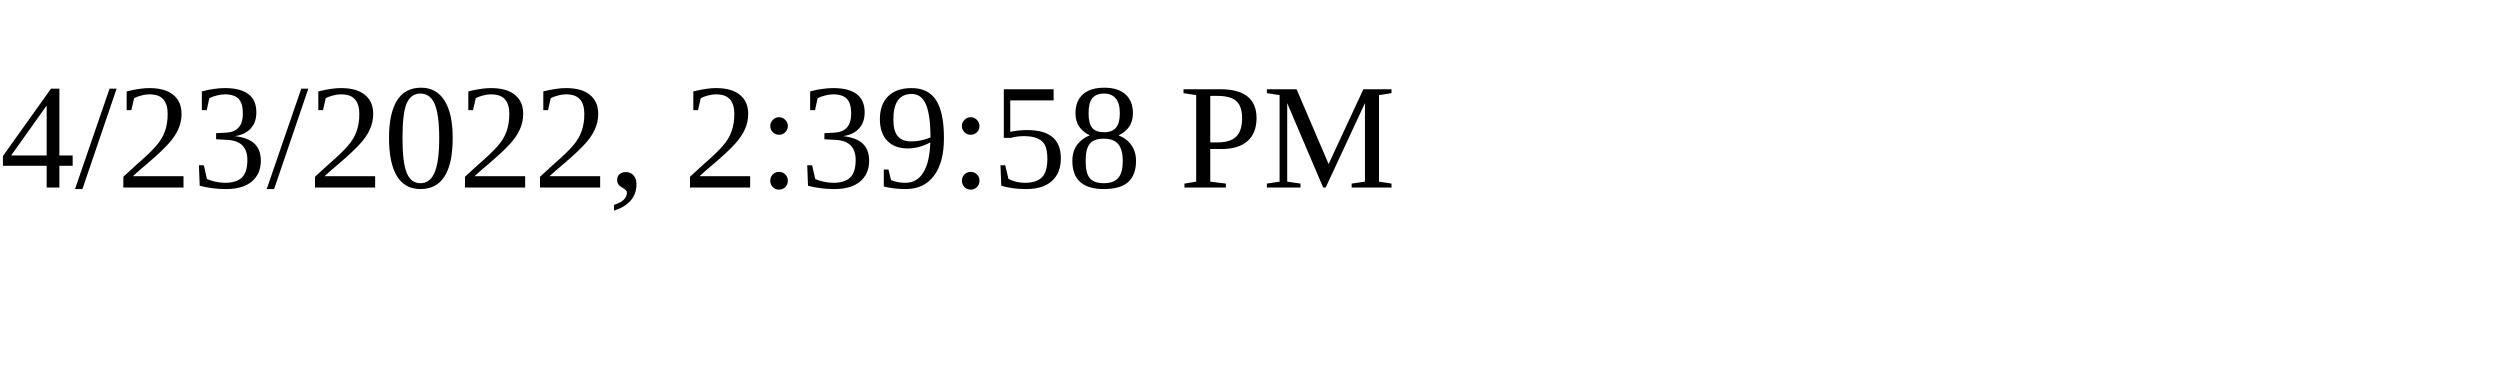
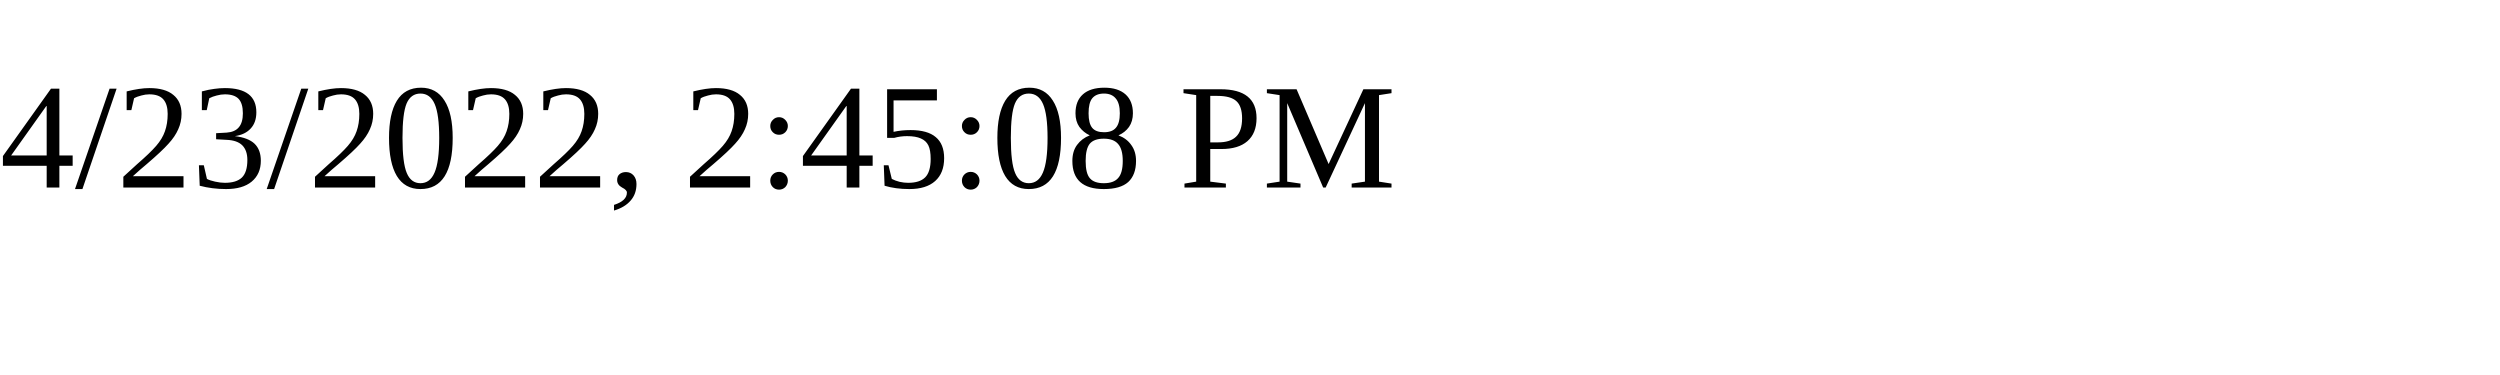
<svg xmlns="http://www.w3.org/2000/svg" height="30" width="200">
-   <text x="0" y="15">4/23/2022, 2:39:58 PM</text>
+   <text x="0" y="15">4/23/2022, 2:45:08 PM</text>
</svg>
